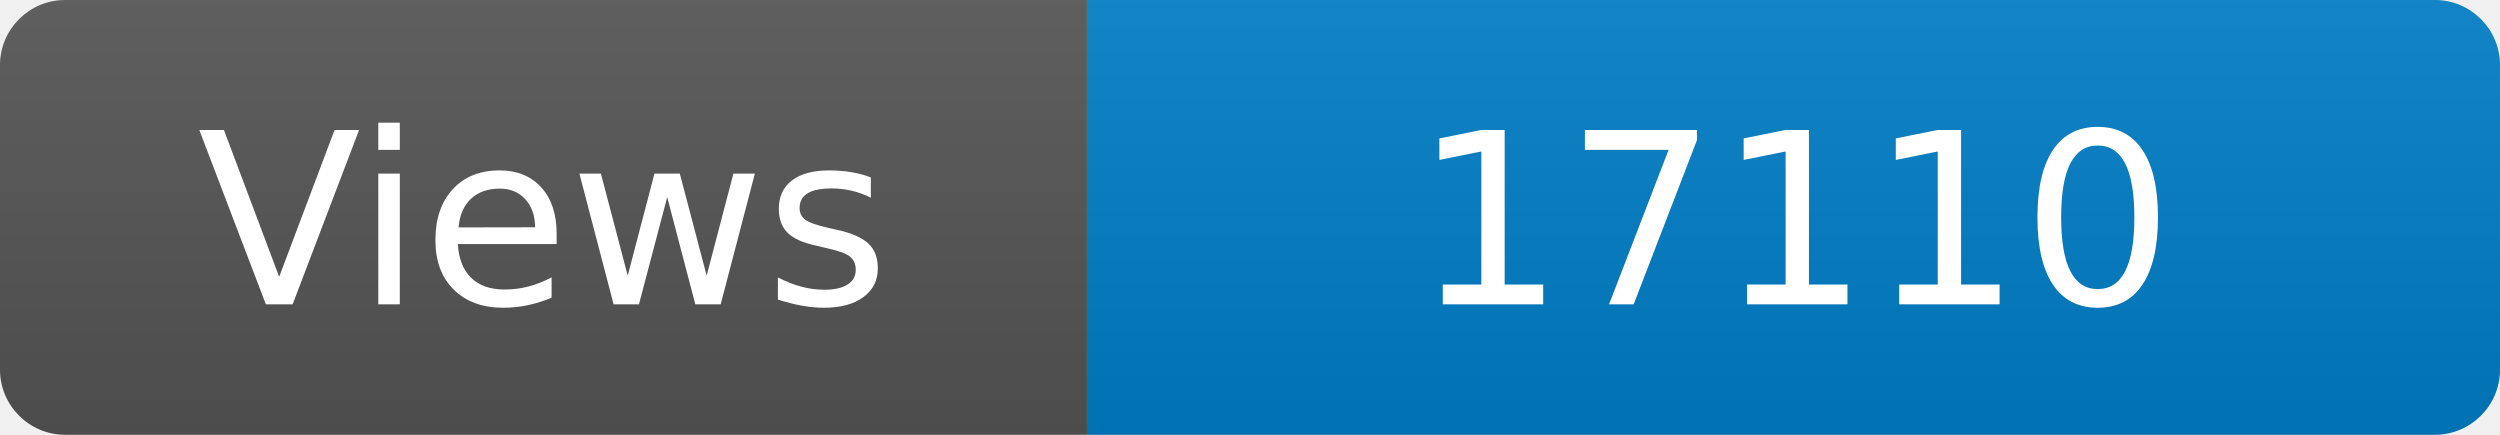
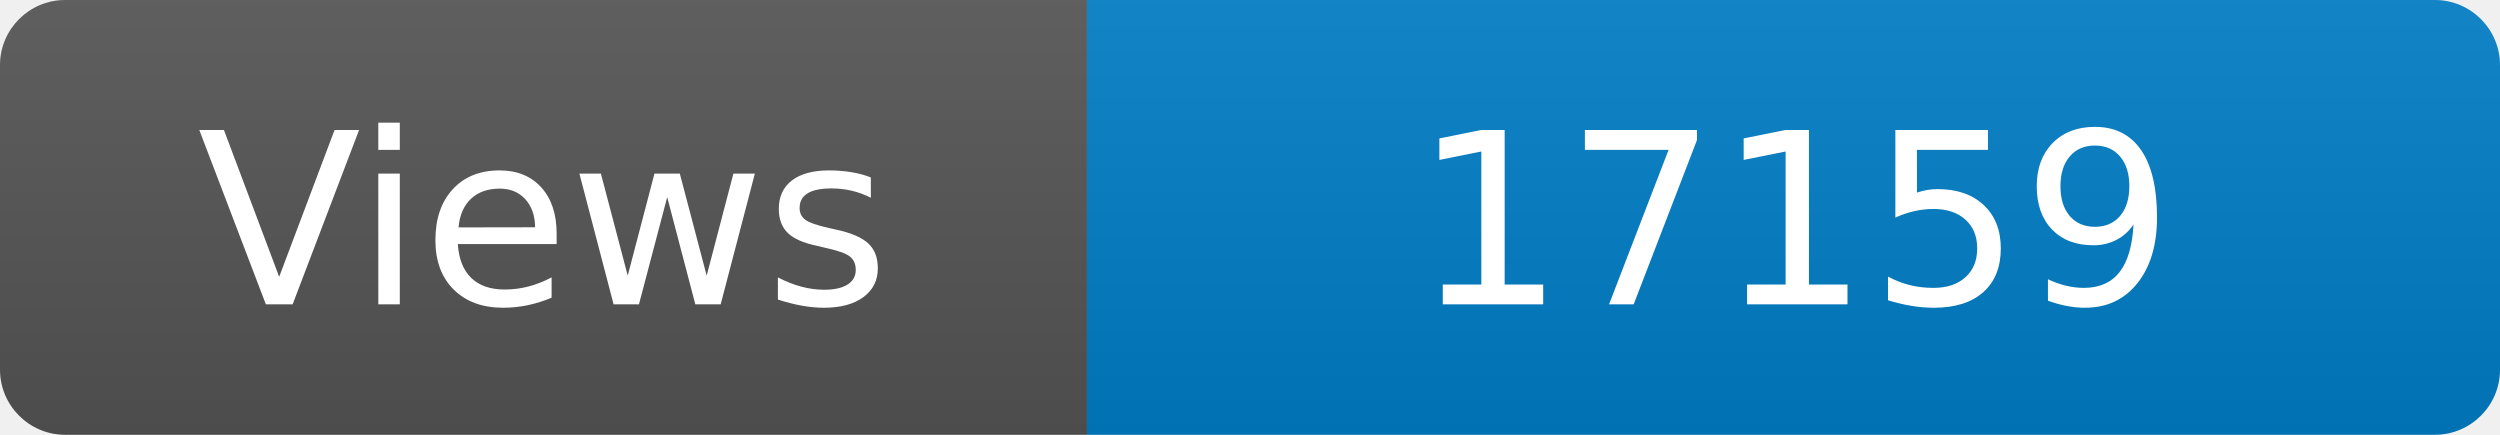
<svg xmlns="http://www.w3.org/2000/svg" width="115" height="20" role="img" aria-label="Maintained?: yes">
  <linearGradient id="s" x2="0" y2="100%">
    <stop offset="0" stop-color="#bbb" stop-opacity=".1" />
    <stop offset="1" stop-opacity=".1" />
  </linearGradient>
  <clipPath id="r">
    <rect width="115" height="20" rx="3" fill="#fff" />
  </clipPath>
  <g clip-path="url(#r)">
    <rect width="50" height="20" fill="#555" />
    <rect x="50" width="160" height="20" fill="#007ec6" />
    <rect width="115" height="20" fill="url(#s)" />
  </g>
  <g fill="#fff" text-anchor="middle" font-family="Verdana,Geneva,DejaVu Sans,sans-serif" font-size="110">
    <text x="250" y="140" transform="scale(.1)" fill="#fff">Views</text>
-     <text x="825" y="140" transform="scale(.1)" fill="#fff">17110</text>
+     <text x="825" y="140" transform="scale(.1)" fill="#fff">17159</text>
  </g>
</svg>
